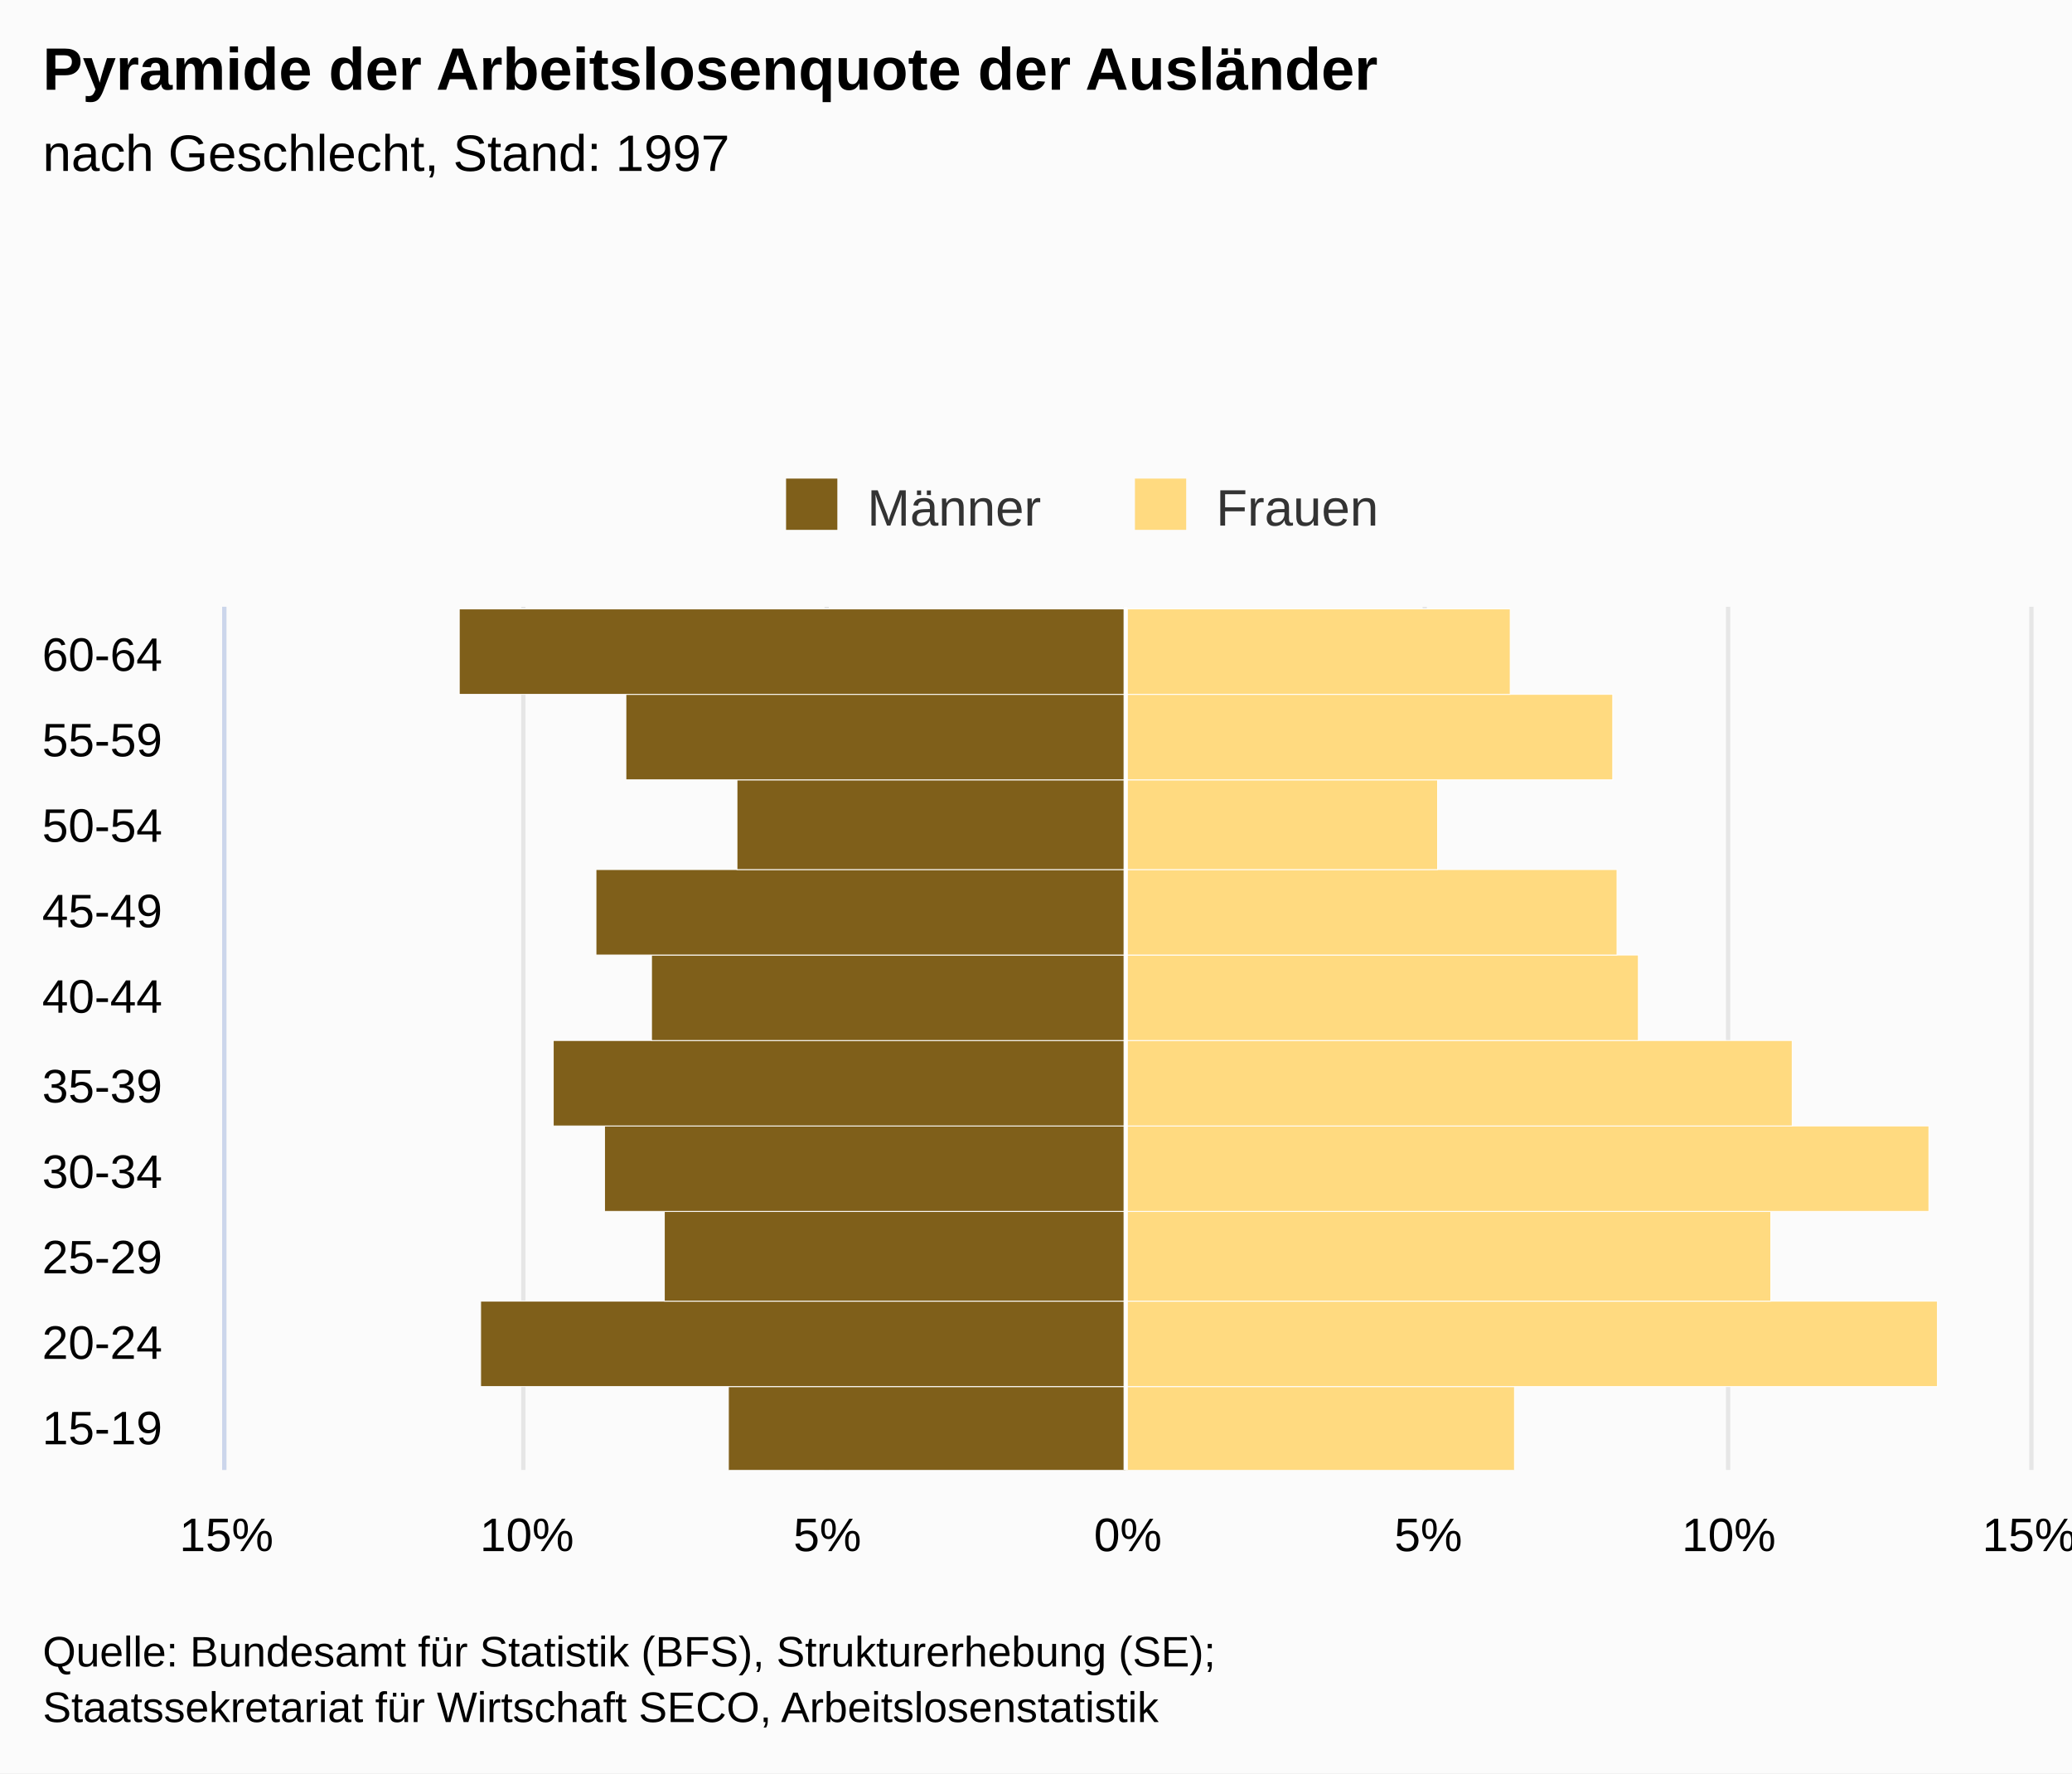
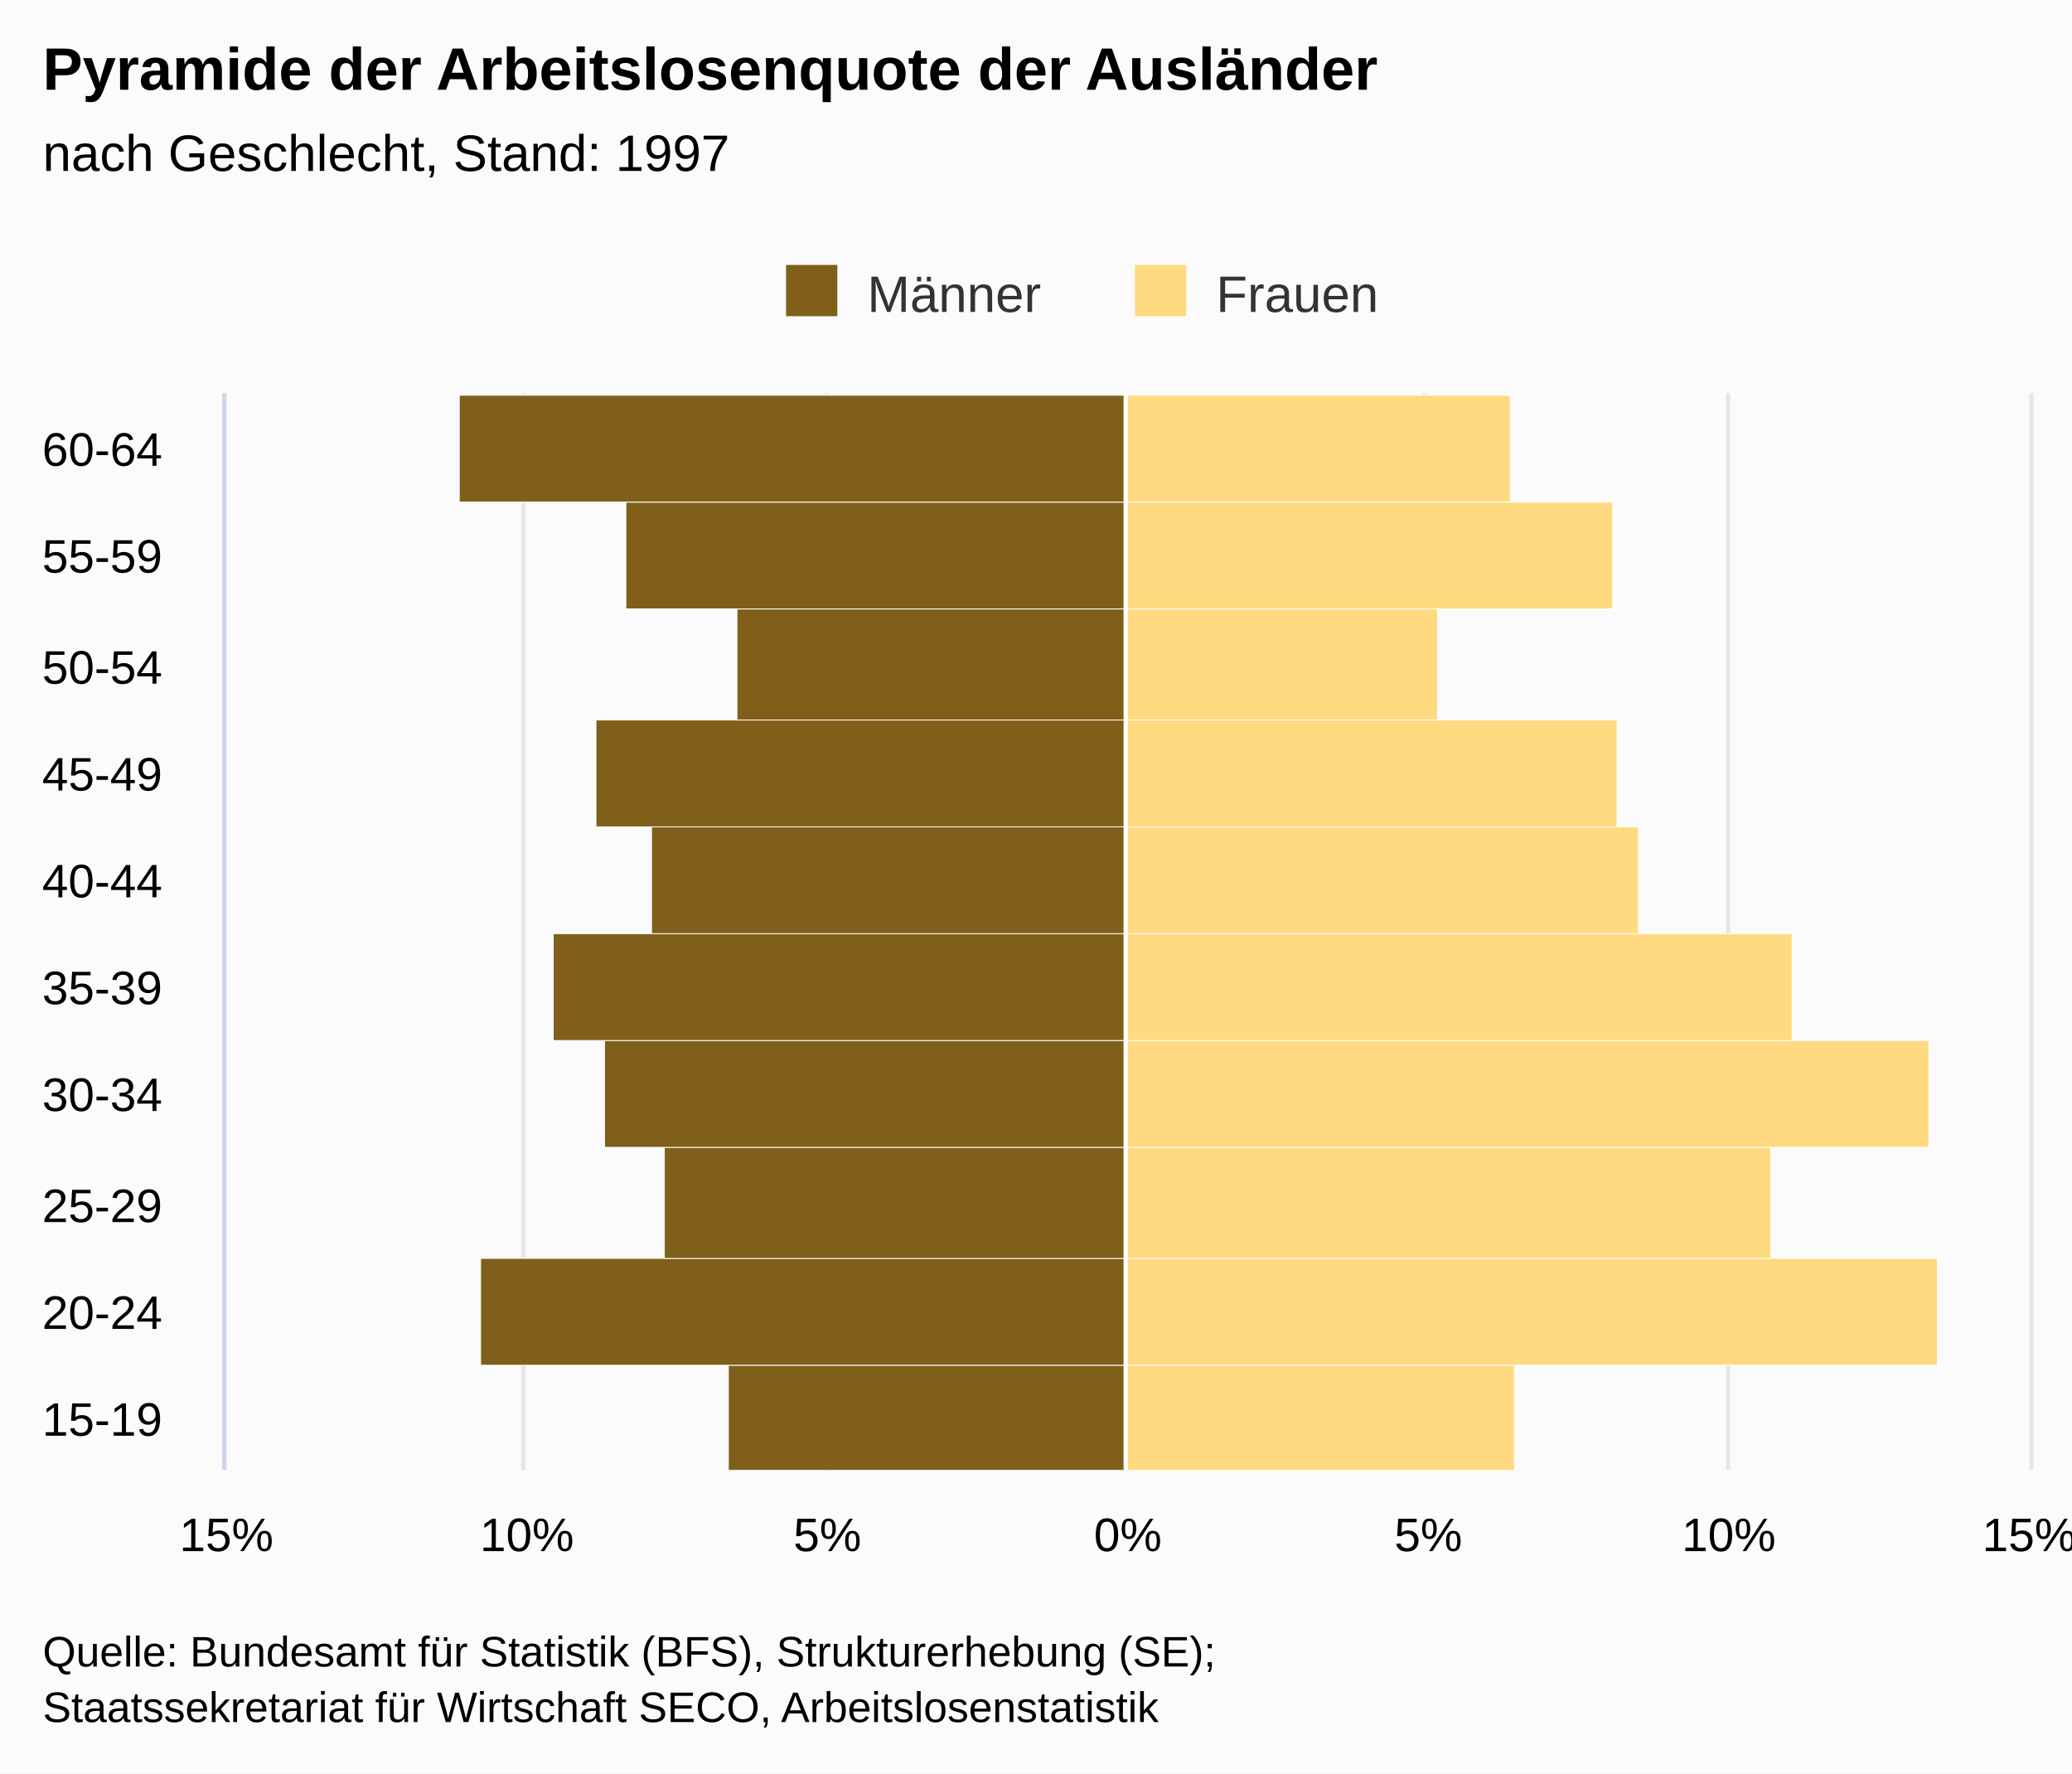
<svg xmlns="http://www.w3.org/2000/svg" version="1.1" class="highcharts-root" style="font-family:Arial;font-size:12px;" viewBox="0 0 485 415">
  <defs>
    <clipPath>
-       <rect x="0" y="0" width="202" height="422" fill="none" />
+       <rect x="0" y="0" width="252" height="422" fill="none" />
    </clipPath>
    <clipPath id="a">
-       <rect x="0" y="0" width="202" height="422" fill="none" />
+       <rect x="0" y="0" width="252" height="422" fill="none" />
    </clipPath>
  </defs>
  <rect fill="#fbfbfb" class="highcharts-background" x="0" y="0" width="485" height="415" rx="0" ry="0" />
-   <rect fill="none" class="highcharts-plot-background" x="53" y="142" width="422" height="202" />
+   <rect fill="none" class="highcharts-plot-background" x="53" y="92" width="422" height="252" />
  <g class="highcharts-pane-group" />
  <g class="highcharts-grid highcharts-xaxis-grid ">
-     <path fill="none" class="highcharts-grid-line" d="M 53 324.5 L 475 324.5" opacity="1" />
-     <path fill="none" class="highcharts-grid-line" d="M 53 304.5 L 475 304.5" opacity="1" />
-     <path fill="none" class="highcharts-grid-line" d="M 53 283.5 L 475 283.5" opacity="1" />
-     <path fill="none" class="highcharts-grid-line" d="M 53 263.5 L 475 263.5" opacity="1" />
+     <path fill="none" class="highcharts-grid-line" d="M 53 319.5 L 475 319.5" opacity="1" />
+     <path fill="none" class="highcharts-grid-line" d="M 53 294.5 L 475 294.5" opacity="1" />
+     <path fill="none" class="highcharts-grid-line" d="M 53 268.5 L 475 268.5" opacity="1" />
    <path fill="none" class="highcharts-grid-line" d="M 53 243.5 L 475 243.5" opacity="1" />
-     <path fill="none" class="highcharts-grid-line" d="M 53 223.5 L 475 223.5" opacity="1" />
-     <path fill="none" class="highcharts-grid-line" d="M 53 203.5 L 475 203.5" opacity="1" />
-     <path fill="none" class="highcharts-grid-line" d="M 53 182.5 L 475 182.5" opacity="1" />
-     <path fill="none" class="highcharts-grid-line" d="M 53 162.5 L 475 162.5" opacity="1" />
+     <path fill="none" class="highcharts-grid-line" d="M 53 218.5 L 475 218.5" opacity="1" />
+     <path fill="none" class="highcharts-grid-line" d="M 53 193.5 L 475 193.5" opacity="1" />
+     <path fill="none" class="highcharts-grid-line" d="M 53 168.5 L 475 168.5" opacity="1" />
    <path fill="none" class="highcharts-grid-line" d="M 53 142.5 L 475 142.5" opacity="1" />
+     <path fill="none" class="highcharts-grid-line" d="M 53 117.5 L 475 117.5" opacity="1" />
+     <path fill="none" class="highcharts-grid-line" d="M 53 92.5 L 475 92.5" opacity="1" />
    <path fill="none" class="highcharts-grid-line" d="M 53 344.5 L 475 344.5" opacity="1" />
  </g>
  <g class="highcharts-grid highcharts-yaxis-grid ">
-     <path fill="none" stroke="#e6e6e6" stroke-width="1" class="highcharts-grid-line" d="M 263.5 142 L 263.5 344" opacity="1" />
-     <path fill="none" stroke="#e6e6e6" stroke-width="1" class="highcharts-grid-line" d="M 333.5 142 L 333.5 344" opacity="1" />
-     <path fill="none" stroke="#e6e6e6" stroke-width="1" class="highcharts-grid-line" d="M 404.5 142 L 404.5 344" opacity="1" />
-     <path fill="none" stroke="#e6e6e6" stroke-width="1" class="highcharts-grid-line" d="M 475.5 142 L 475.5 344" opacity="1" />
-     <path fill="none" stroke="#e6e6e6" stroke-width="1" opacity="1" class="highcharts-grid-line" d="M 52.5 142 L 52.5 344" />
-     <path fill="none" stroke="#e6e6e6" stroke-width="1" opacity="1" class="highcharts-grid-line" d="M 122.5 142 L 122.5 344" />
-     <path fill="none" stroke="#e6e6e6" stroke-width="1" opacity="1" class="highcharts-grid-line" d="M 193.5 142 L 193.5 344" />
+     <path fill="none" stroke="#e6e6e6" stroke-width="1" class="highcharts-grid-line" d="M 263.5 92 L 263.5 344" opacity="1" />
+     <path fill="none" stroke="#e6e6e6" stroke-width="1" class="highcharts-grid-line" d="M 333.5 92 L 333.5 344" opacity="1" />
+     <path fill="none" stroke="#e6e6e6" stroke-width="1" class="highcharts-grid-line" d="M 404.5 92 L 404.5 344" opacity="1" />
+     <path fill="none" stroke="#e6e6e6" stroke-width="1" class="highcharts-grid-line" d="M 475.5 92 L 475.5 344" opacity="1" />
+     <path fill="none" stroke="#e6e6e6" stroke-width="1" opacity="1" class="highcharts-grid-line" d="M 52.5 92 L 52.5 344" />
+     <path fill="none" stroke="#e6e6e6" stroke-width="1" opacity="1" class="highcharts-grid-line" d="M 122.5 92 L 122.5 344" />
+     <path fill="none" stroke="#e6e6e6" stroke-width="1" opacity="1" class="highcharts-grid-line" d="M 193.5 92 L 193.5 344" />
  </g>
-   <rect fill="none" class="highcharts-plot-border" x="53" y="142" width="422" height="202" />
+   <rect fill="none" class="highcharts-plot-border" x="53" y="92" width="422" height="252" />
  <g class="highcharts-axis highcharts-xaxis ">
-     <path fill="none" class="highcharts-axis-line" stroke="#ccd6eb" stroke-width="1" d="M 52.5 142 L 52.5 344" />
+     <path fill="none" class="highcharts-axis-line" stroke="#ccd6eb" stroke-width="1" d="M 52.5 92 L 52.5 344" />
  </g>
  <g class="highcharts-axis highcharts-yaxis ">
    <path fill="none" class="highcharts-axis-line" d="M 53 344 L 475 344" />
  </g>
  <g class="highcharts-series-group">
-     <g class="highcharts-series highcharts-series-0 highcharts-bar-series " transform="translate(475,344) rotate(90) scale(-1,1) scale(1 1)" clip-path="url(#a)" width="422" height="202">
-       <rect x="-0.5" y="211.5" width="20" height="93" fill="#7f5f1a" stroke="#ffffff" stroke-width="0.2" class="highcharts-point highcharts-negative" />
-       <rect x="19.5" y="211.5" width="20" height="151" fill="#7f5f1a" stroke="#ffffff" stroke-width="0.2" class="highcharts-point highcharts-negative" />
-       <rect x="39.5" y="211.5" width="21" height="108" fill="#7f5f1a" stroke="#ffffff" stroke-width="0.2" class="highcharts-point highcharts-negative" />
-       <rect x="60.5" y="211.5" width="20" height="122" fill="#7f5f1a" stroke="#ffffff" stroke-width="0.2" class="highcharts-point highcharts-negative" />
-       <rect x="80.5" y="211.5" width="20" height="134" fill="#7f5f1a" stroke="#ffffff" stroke-width="0.2" class="highcharts-point highcharts-negative" />
-       <rect x="100.5" y="211.5" width="20" height="111" fill="#7f5f1a" stroke="#ffffff" stroke-width="0.2" class="highcharts-point highcharts-negative" />
-       <rect x="120.5" y="211.5" width="20" height="124" fill="#7f5f1a" stroke="#ffffff" stroke-width="0.2" class="highcharts-point highcharts-negative" />
-       <rect x="140.5" y="211.5" width="21" height="91" fill="#7f5f1a" stroke="#ffffff" stroke-width="0.2" class="highcharts-point highcharts-negative" />
-       <rect x="161.5" y="211.5" width="20" height="117" fill="#7f5f1a" stroke="#ffffff" stroke-width="0.2" class="highcharts-point highcharts-negative" />
-       <rect x="181.5" y="211.5" width="20" height="156" fill="#7f5f1a" stroke="#ffffff" stroke-width="0.2" class="highcharts-point highcharts-negative" />
+     <g class="highcharts-series highcharts-series-0 highcharts-bar-series " transform="translate(475,344) rotate(90) scale(-1,1) scale(1 1)" clip-path="url(#a)" width="422" height="252">
+       <rect x="-0.5" y="211.5" width="25" height="93" fill="#7f5f1a" stroke="#ffffff" stroke-width="0.2" class="highcharts-point highcharts-negative" />
+       <rect x="24.5" y="211.5" width="25" height="151" fill="#7f5f1a" stroke="#ffffff" stroke-width="0.2" class="highcharts-point highcharts-negative" />
+       <rect x="49.5" y="211.5" width="26" height="108" fill="#7f5f1a" stroke="#ffffff" stroke-width="0.2" class="highcharts-point highcharts-negative" />
+       <rect x="75.5" y="211.5" width="25" height="122" fill="#7f5f1a" stroke="#ffffff" stroke-width="0.2" class="highcharts-point highcharts-negative" />
+       <rect x="100.5" y="211.5" width="25" height="134" fill="#7f5f1a" stroke="#ffffff" stroke-width="0.2" class="highcharts-point highcharts-negative" />
+       <rect x="125.5" y="211.5" width="25" height="111" fill="#7f5f1a" stroke="#ffffff" stroke-width="0.2" class="highcharts-point highcharts-negative" />
+       <rect x="150.5" y="211.5" width="25" height="124" fill="#7f5f1a" stroke="#ffffff" stroke-width="0.2" class="highcharts-point highcharts-negative" />
+       <rect x="175.5" y="211.5" width="26" height="91" fill="#7f5f1a" stroke="#ffffff" stroke-width="0.2" class="highcharts-point highcharts-negative" />
+       <rect x="201.5" y="211.5" width="25" height="117" fill="#7f5f1a" stroke="#ffffff" stroke-width="0.2" class="highcharts-point highcharts-negative" />
+       <rect x="226.5" y="211.5" width="25" height="156" fill="#7f5f1a" stroke="#ffffff" stroke-width="0.2" class="highcharts-point highcharts-negative" />
    </g>
    <g class="highcharts-markers highcharts-series-0 highcharts-bar-series " transform="translate(475,344) rotate(90) scale(-1,1) scale(1 1)" clip-path="none" />
-     <g class="highcharts-series highcharts-series-1 highcharts-bar-series " transform="translate(475,344) rotate(90) scale(-1,1) scale(1 1)" clip-path="url(#a)" width="422" height="202">
-       <rect x="-0.5" y="120.5" width="20" height="91" fill="#ffda80" stroke="#ffffff" stroke-width="0.2" class="highcharts-point" />
-       <rect x="19.5" y="21.5" width="20" height="190" fill="#ffda80" stroke="#ffffff" stroke-width="0.2" class="highcharts-point" />
-       <rect x="39.5" y="60.5" width="21" height="151" fill="#ffda80" stroke="#ffffff" stroke-width="0.2" class="highcharts-point" />
-       <rect x="60.5" y="23.5" width="20" height="188" fill="#ffda80" stroke="#ffffff" stroke-width="0.2" class="highcharts-point" />
-       <rect x="80.5" y="55.5" width="20" height="156" fill="#ffda80" stroke="#ffffff" stroke-width="0.2" class="highcharts-point" />
-       <rect x="100.5" y="91.5" width="20" height="120" fill="#ffda80" stroke="#ffffff" stroke-width="0.2" class="highcharts-point" />
-       <rect x="120.5" y="96.5" width="20" height="115" fill="#ffda80" stroke="#ffffff" stroke-width="0.2" class="highcharts-point" />
-       <rect x="140.5" y="138.5" width="21" height="73" fill="#ffda80" stroke="#ffffff" stroke-width="0.2" class="highcharts-point" />
-       <rect x="161.5" y="97.5" width="20" height="114" fill="#ffda80" stroke="#ffffff" stroke-width="0.2" class="highcharts-point" />
-       <rect x="181.5" y="121.5" width="20" height="90" fill="#ffda80" stroke="#ffffff" stroke-width="0.2" class="highcharts-point" />
+     <g class="highcharts-series highcharts-series-1 highcharts-bar-series " transform="translate(475,344) rotate(90) scale(-1,1) scale(1 1)" clip-path="url(#a)" width="422" height="252">
+       <rect x="-0.5" y="120.5" width="25" height="91" fill="#ffda80" stroke="#ffffff" stroke-width="0.2" class="highcharts-point" />
+       <rect x="24.5" y="21.5" width="25" height="190" fill="#ffda80" stroke="#ffffff" stroke-width="0.2" class="highcharts-point" />
+       <rect x="49.5" y="60.5" width="26" height="151" fill="#ffda80" stroke="#ffffff" stroke-width="0.2" class="highcharts-point" />
+       <rect x="75.5" y="23.5" width="25" height="188" fill="#ffda80" stroke="#ffffff" stroke-width="0.2" class="highcharts-point" />
+       <rect x="100.5" y="55.5" width="25" height="156" fill="#ffda80" stroke="#ffffff" stroke-width="0.2" class="highcharts-point" />
+       <rect x="125.5" y="91.5" width="25" height="120" fill="#ffda80" stroke="#ffffff" stroke-width="0.2" class="highcharts-point" />
+       <rect x="150.5" y="96.5" width="25" height="115" fill="#ffda80" stroke="#ffffff" stroke-width="0.2" class="highcharts-point" />
+       <rect x="175.5" y="138.5" width="26" height="73" fill="#ffda80" stroke="#ffffff" stroke-width="0.2" class="highcharts-point" />
+       <rect x="201.5" y="97.5" width="25" height="114" fill="#ffda80" stroke="#ffffff" stroke-width="0.2" class="highcharts-point" />
+       <rect x="226.5" y="121.5" width="25" height="90" fill="#ffda80" stroke="#ffffff" stroke-width="0.2" class="highcharts-point" />
    </g>
    <g class="highcharts-markers highcharts-series-1 highcharts-bar-series " transform="translate(475,344) rotate(90) scale(-1,1) scale(1 1)" clip-path="none" />
  </g>
  <text x="10" text-anchor="start" class="highcharts-title" style="color:#000000;font-size:14px;font-weight:bold;fill:#000000;" y="21">
    <tspan>Pyramide der Arbeitslosenquote der Ausländer</tspan>
  </text>
  <text x="10" text-anchor="start" class="highcharts-subtitle" style="color:#000000;font-size:12px;font-weight:normal;font-family:Arial;fill:#000000;" y="40">
    <tspan>nach Geschlecht, Stand: 1997</tspan>
  </text>
  <g class="highcharts-plot-lines-4">
-     <path fill="none" stroke="white" stroke-width="1" d="M 263.5 142 L 263.5 344" visibility="visible" />
+     <path fill="none" stroke="white" stroke-width="1" d="M 263.5 92 L 263.5 344" visibility="visible" />
  </g>
-   <g class="highcharts-legend" transform="translate(174,105)">
+   <g class="highcharts-legend" transform="translate(174,55)">
    <rect fill="none" class="highcharts-legend-box" rx="0" ry="0" x="0" y="0" width="156" height="25" visibility="visible" />
    <g>
      <g>
        <g class="highcharts-legend-item highcharts-bar-series highcharts-color-undefined highcharts-series-0" transform="translate(8,3)">
          <text x="21" style="color:#333333;font-size:12px;font-weight:normal;cursor:pointer;fill:#333333;" text-anchor="start" y="15">
            <tspan>Männer</tspan>
          </text>
          <rect x="2" y="4" width="12" height="12" fill="#7f5f1a" class="highcharts-point" />
        </g>
        <g class="highcharts-legend-item highcharts-bar-series highcharts-color-undefined highcharts-series-1" transform="translate(89.65625,3)">
          <text x="21" y="15" style="color:#333333;font-size:12px;font-weight:normal;cursor:pointer;fill:#333333;" text-anchor="start">
            <tspan>Frauen</tspan>
          </text>
          <rect x="2" y="4" width="12" height="12" fill="#ffda80" class="highcharts-point" />
        </g>
      </g>
    </g>
  </g>
  <g class="highcharts-axis-labels highcharts-xaxis-labels ">
-     <text x="38" style="color:#000000;cursor:default;font-size:11px;fill:#000000;" text-anchor="end" transform="translate(0,0)" y="338" opacity="1">
+     <text x="38" style="color:#000000;cursor:default;font-size:11px;fill:#000000;" text-anchor="end" transform="translate(0,0)" y="336" opacity="1">
      15-19
    </text>
-     <text x="38" style="color:#000000;cursor:default;font-size:11px;fill:#000000;" text-anchor="end" transform="translate(0,0)" y="318" opacity="1">
+     <text x="38" style="color:#000000;cursor:default;font-size:11px;fill:#000000;" text-anchor="end" transform="translate(0,0)" y="311" opacity="1">
      20-24
    </text>
-     <text x="38" style="color:#000000;cursor:default;font-size:11px;fill:#000000;" text-anchor="end" transform="translate(0,0)" y="298" opacity="1">
+     <text x="38" style="color:#000000;cursor:default;font-size:11px;fill:#000000;" text-anchor="end" transform="translate(0,0)" y="286" opacity="1">
      25-29
    </text>
-     <text x="38" style="color:#000000;cursor:default;font-size:11px;fill:#000000;" text-anchor="end" transform="translate(0,0)" y="278" opacity="1">
+     <text x="38" style="color:#000000;cursor:default;font-size:11px;fill:#000000;" text-anchor="end" transform="translate(0,0)" y="260" opacity="1">
      30-34
    </text>
-     <text x="38" style="color:#000000;cursor:default;font-size:11px;fill:#000000;" text-anchor="end" transform="translate(0,0)" y="258" opacity="1">
+     <text x="38" style="color:#000000;cursor:default;font-size:11px;fill:#000000;" text-anchor="end" transform="translate(0,0)" y="235" opacity="1">
      35-39
    </text>
-     <text x="38" style="color:#000000;cursor:default;font-size:11px;fill:#000000;" text-anchor="end" transform="translate(0,0)" y="237" opacity="1">
+     <text x="38" style="color:#000000;cursor:default;font-size:11px;fill:#000000;" text-anchor="end" transform="translate(0,0)" y="210" opacity="1">
      40-44
    </text>
-     <text x="38" style="color:#000000;cursor:default;font-size:11px;fill:#000000;" text-anchor="end" transform="translate(0,0)" y="217" opacity="1">
+     <text x="38" style="color:#000000;cursor:default;font-size:11px;fill:#000000;" text-anchor="end" transform="translate(0,0)" y="185" opacity="1">
      45-49
    </text>
-     <text x="38" style="color:#000000;cursor:default;font-size:11px;fill:#000000;" text-anchor="end" transform="translate(0,0)" y="197" opacity="1">
+     <text x="38" style="color:#000000;cursor:default;font-size:11px;fill:#000000;" text-anchor="end" transform="translate(0,0)" y="160" opacity="1">
      50-54
    </text>
-     <text x="38" style="color:#000000;cursor:default;font-size:11px;fill:#000000;" text-anchor="end" transform="translate(0,0)" y="177" opacity="1">
+     <text x="38" style="color:#000000;cursor:default;font-size:11px;fill:#000000;" text-anchor="end" transform="translate(0,0)" y="134" opacity="1">
      55-59
    </text>
-     <text x="38" style="color:#000000;cursor:default;font-size:11px;fill:#000000;" text-anchor="end" transform="translate(0,0)" y="157" opacity="1">
+     <text x="38" style="color:#000000;cursor:default;font-size:11px;fill:#000000;" text-anchor="end" transform="translate(0,0)" y="109" opacity="1">
      60-64
    </text>
  </g>
  <g class="highcharts-axis-labels highcharts-yaxis-labels ">
    <text x="264" style="color:#000000;cursor:default;font-size:11px;fill:#000000;" text-anchor="middle" transform="translate(0,0)" y="363" opacity="1">
      0%
    </text>
    <text x="404.667" style="color:#000000;cursor:default;font-size:11px;fill:#000000;" text-anchor="middle" transform="translate(0,0)" y="363" opacity="1">
      10%
    </text>
    <text x="334.333" style="color:#000000;cursor:default;font-size:11px;fill:#000000;" text-anchor="middle" transform="translate(0,0)" y="363" opacity="1">
      5%
    </text>
    <text x="475" style="color:#000000;cursor:default;font-size:11px;fill:#000000;" text-anchor="middle" transform="translate(0,0)" y="363" opacity="1">
      15%
    </text>
    <text x="53" style="color:#000000;cursor:default;font-size:11px;fill:#000000;" text-anchor="middle" transform="translate(0,0)" y="363" opacity="1">
      15%
    </text>
    <text x="123.333" style="color:#000000;cursor:default;font-size:11px;fill:#000000;" text-anchor="middle" transform="translate(0,0)" y="363" opacity="1">
      10%
    </text>
    <text x="193.667" style="color:#000000;cursor:default;font-size:11px;fill:#000000;" text-anchor="middle" transform="translate(0,0)" y="363" opacity="1">
      5%
    </text>
  </g>
  <text x="10" class="highcharts-credits" text-anchor="start" style="cursor:default;color:#000000;font-size:10px;fill:#000000;" y="390">
    <tspan>Quelle: Bundesamt für Statistik (BFS), Strukturerhebung (SE);</tspan>
    <tspan x="10" dy="13">Staatssekretariat für Wirtschaft SECO, Arbeitslosenstatistik</tspan>
  </text>
</svg>
